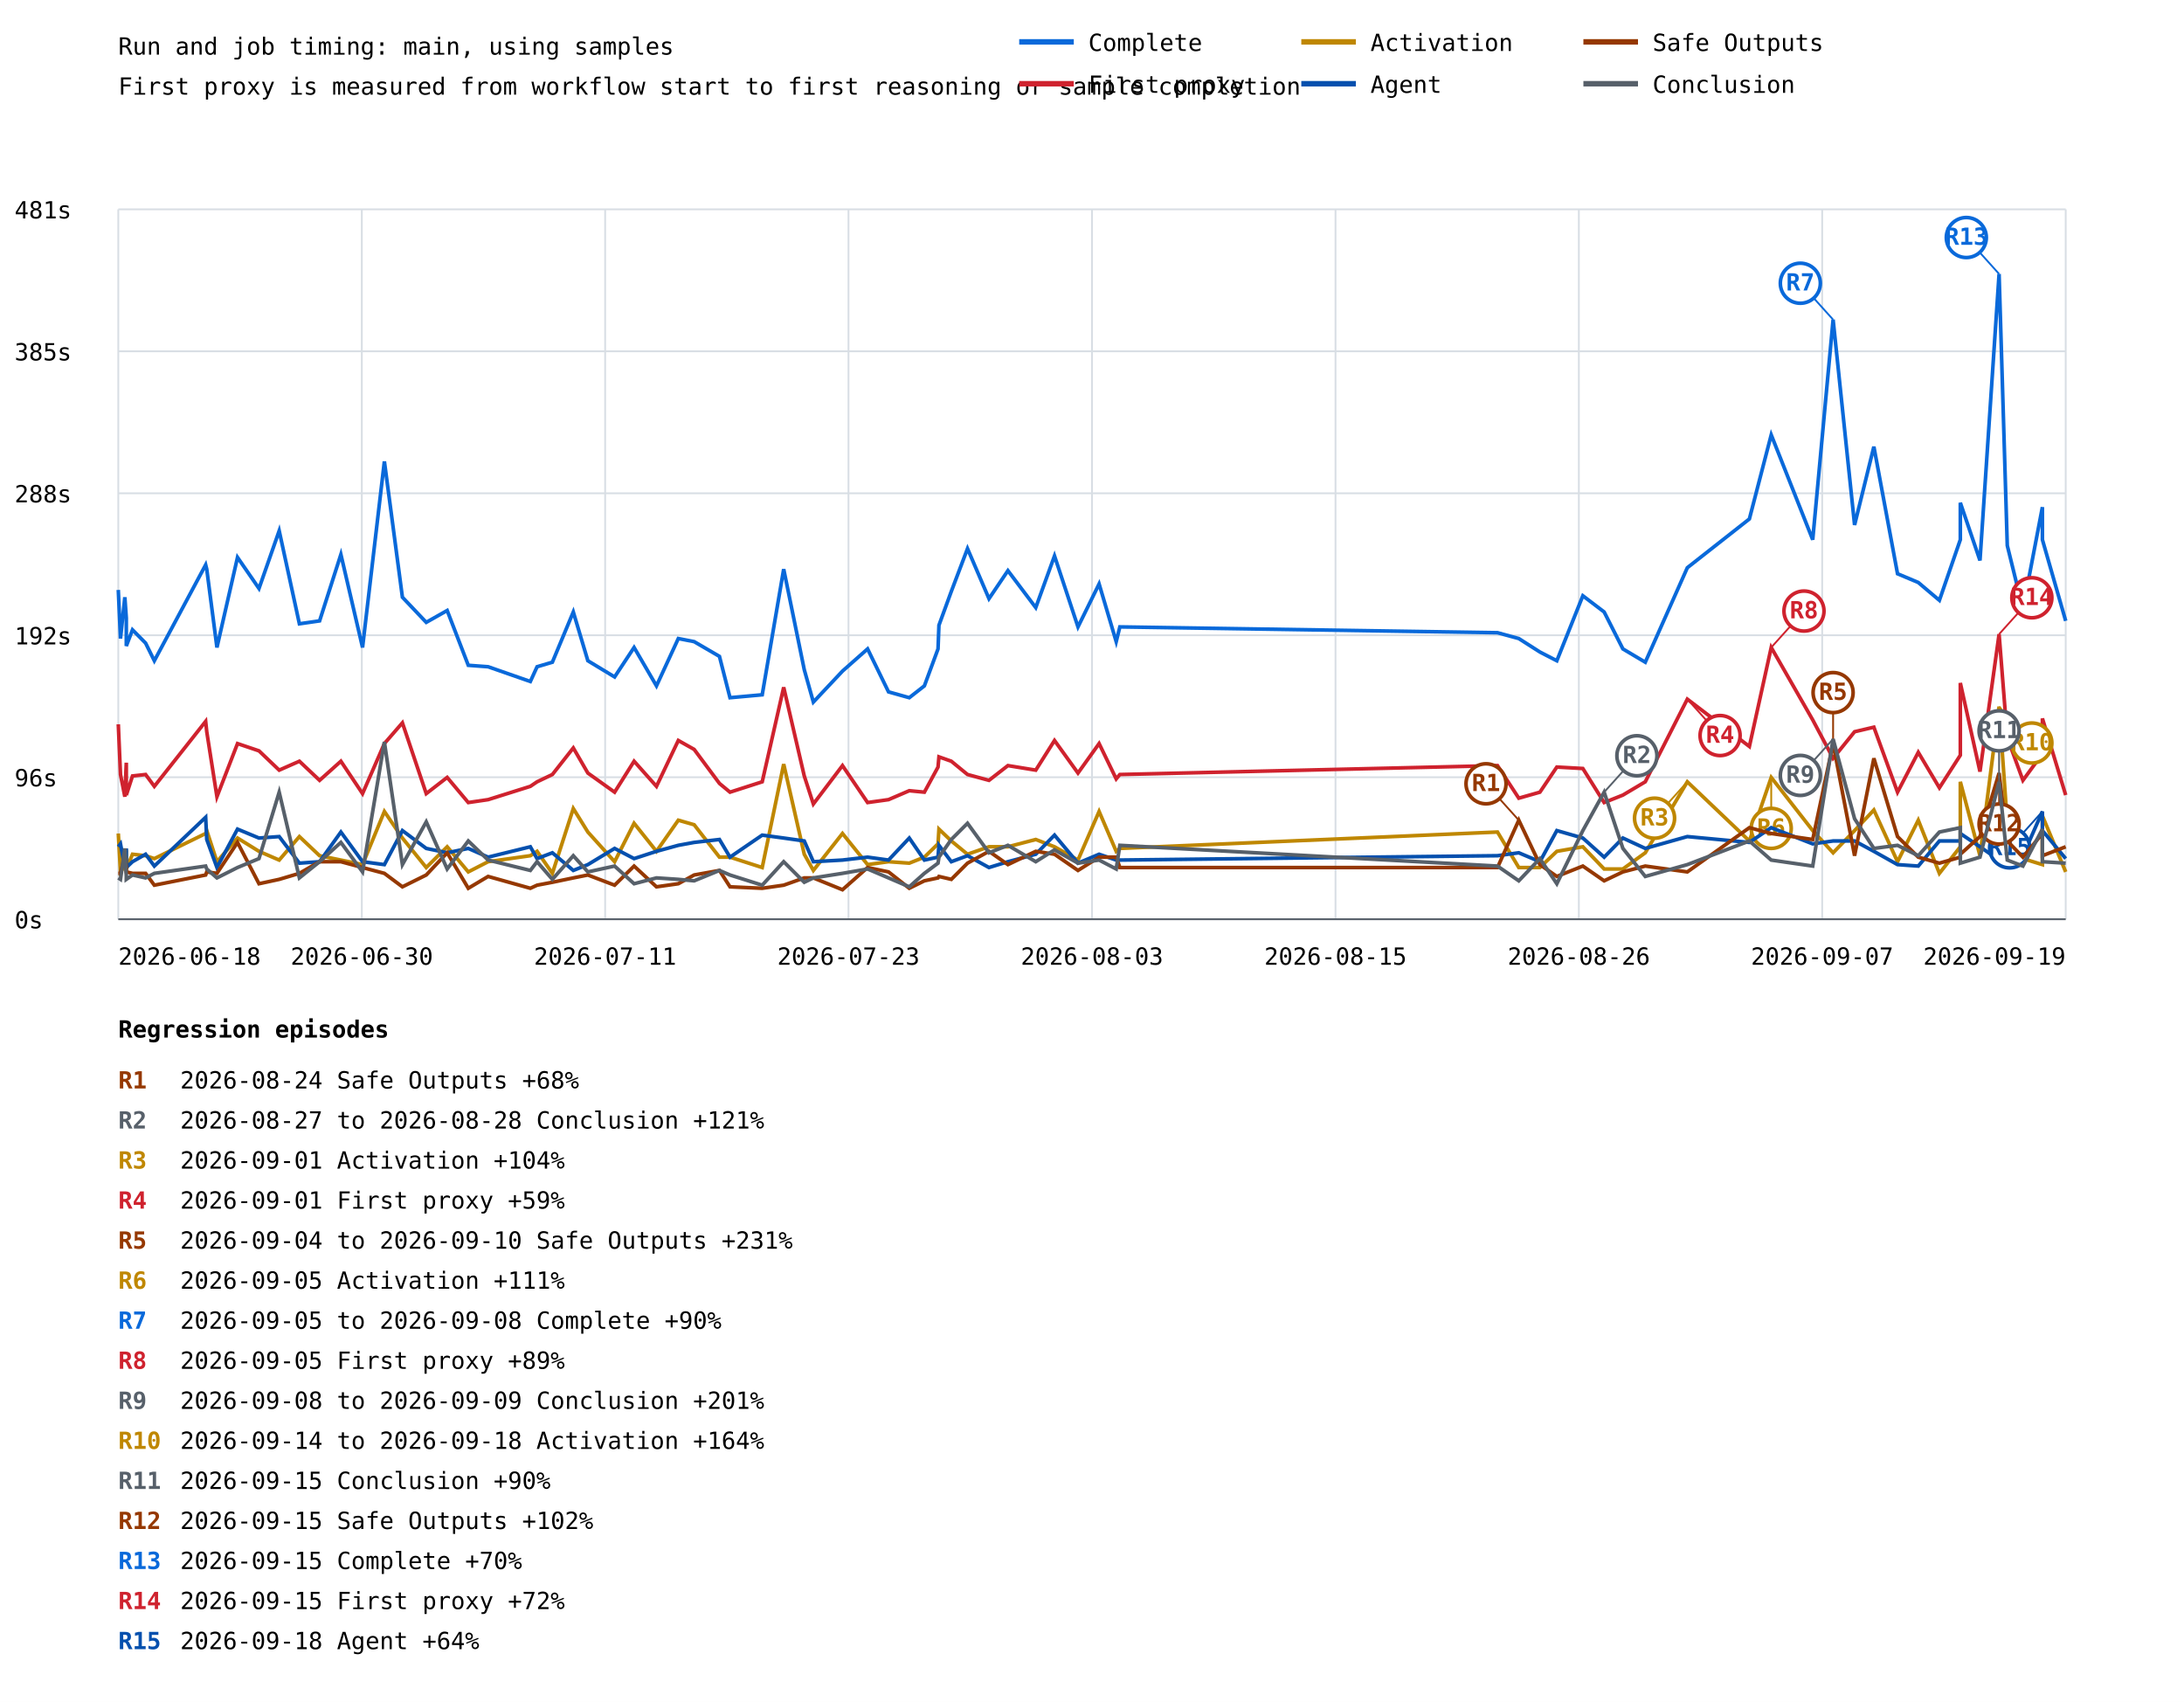
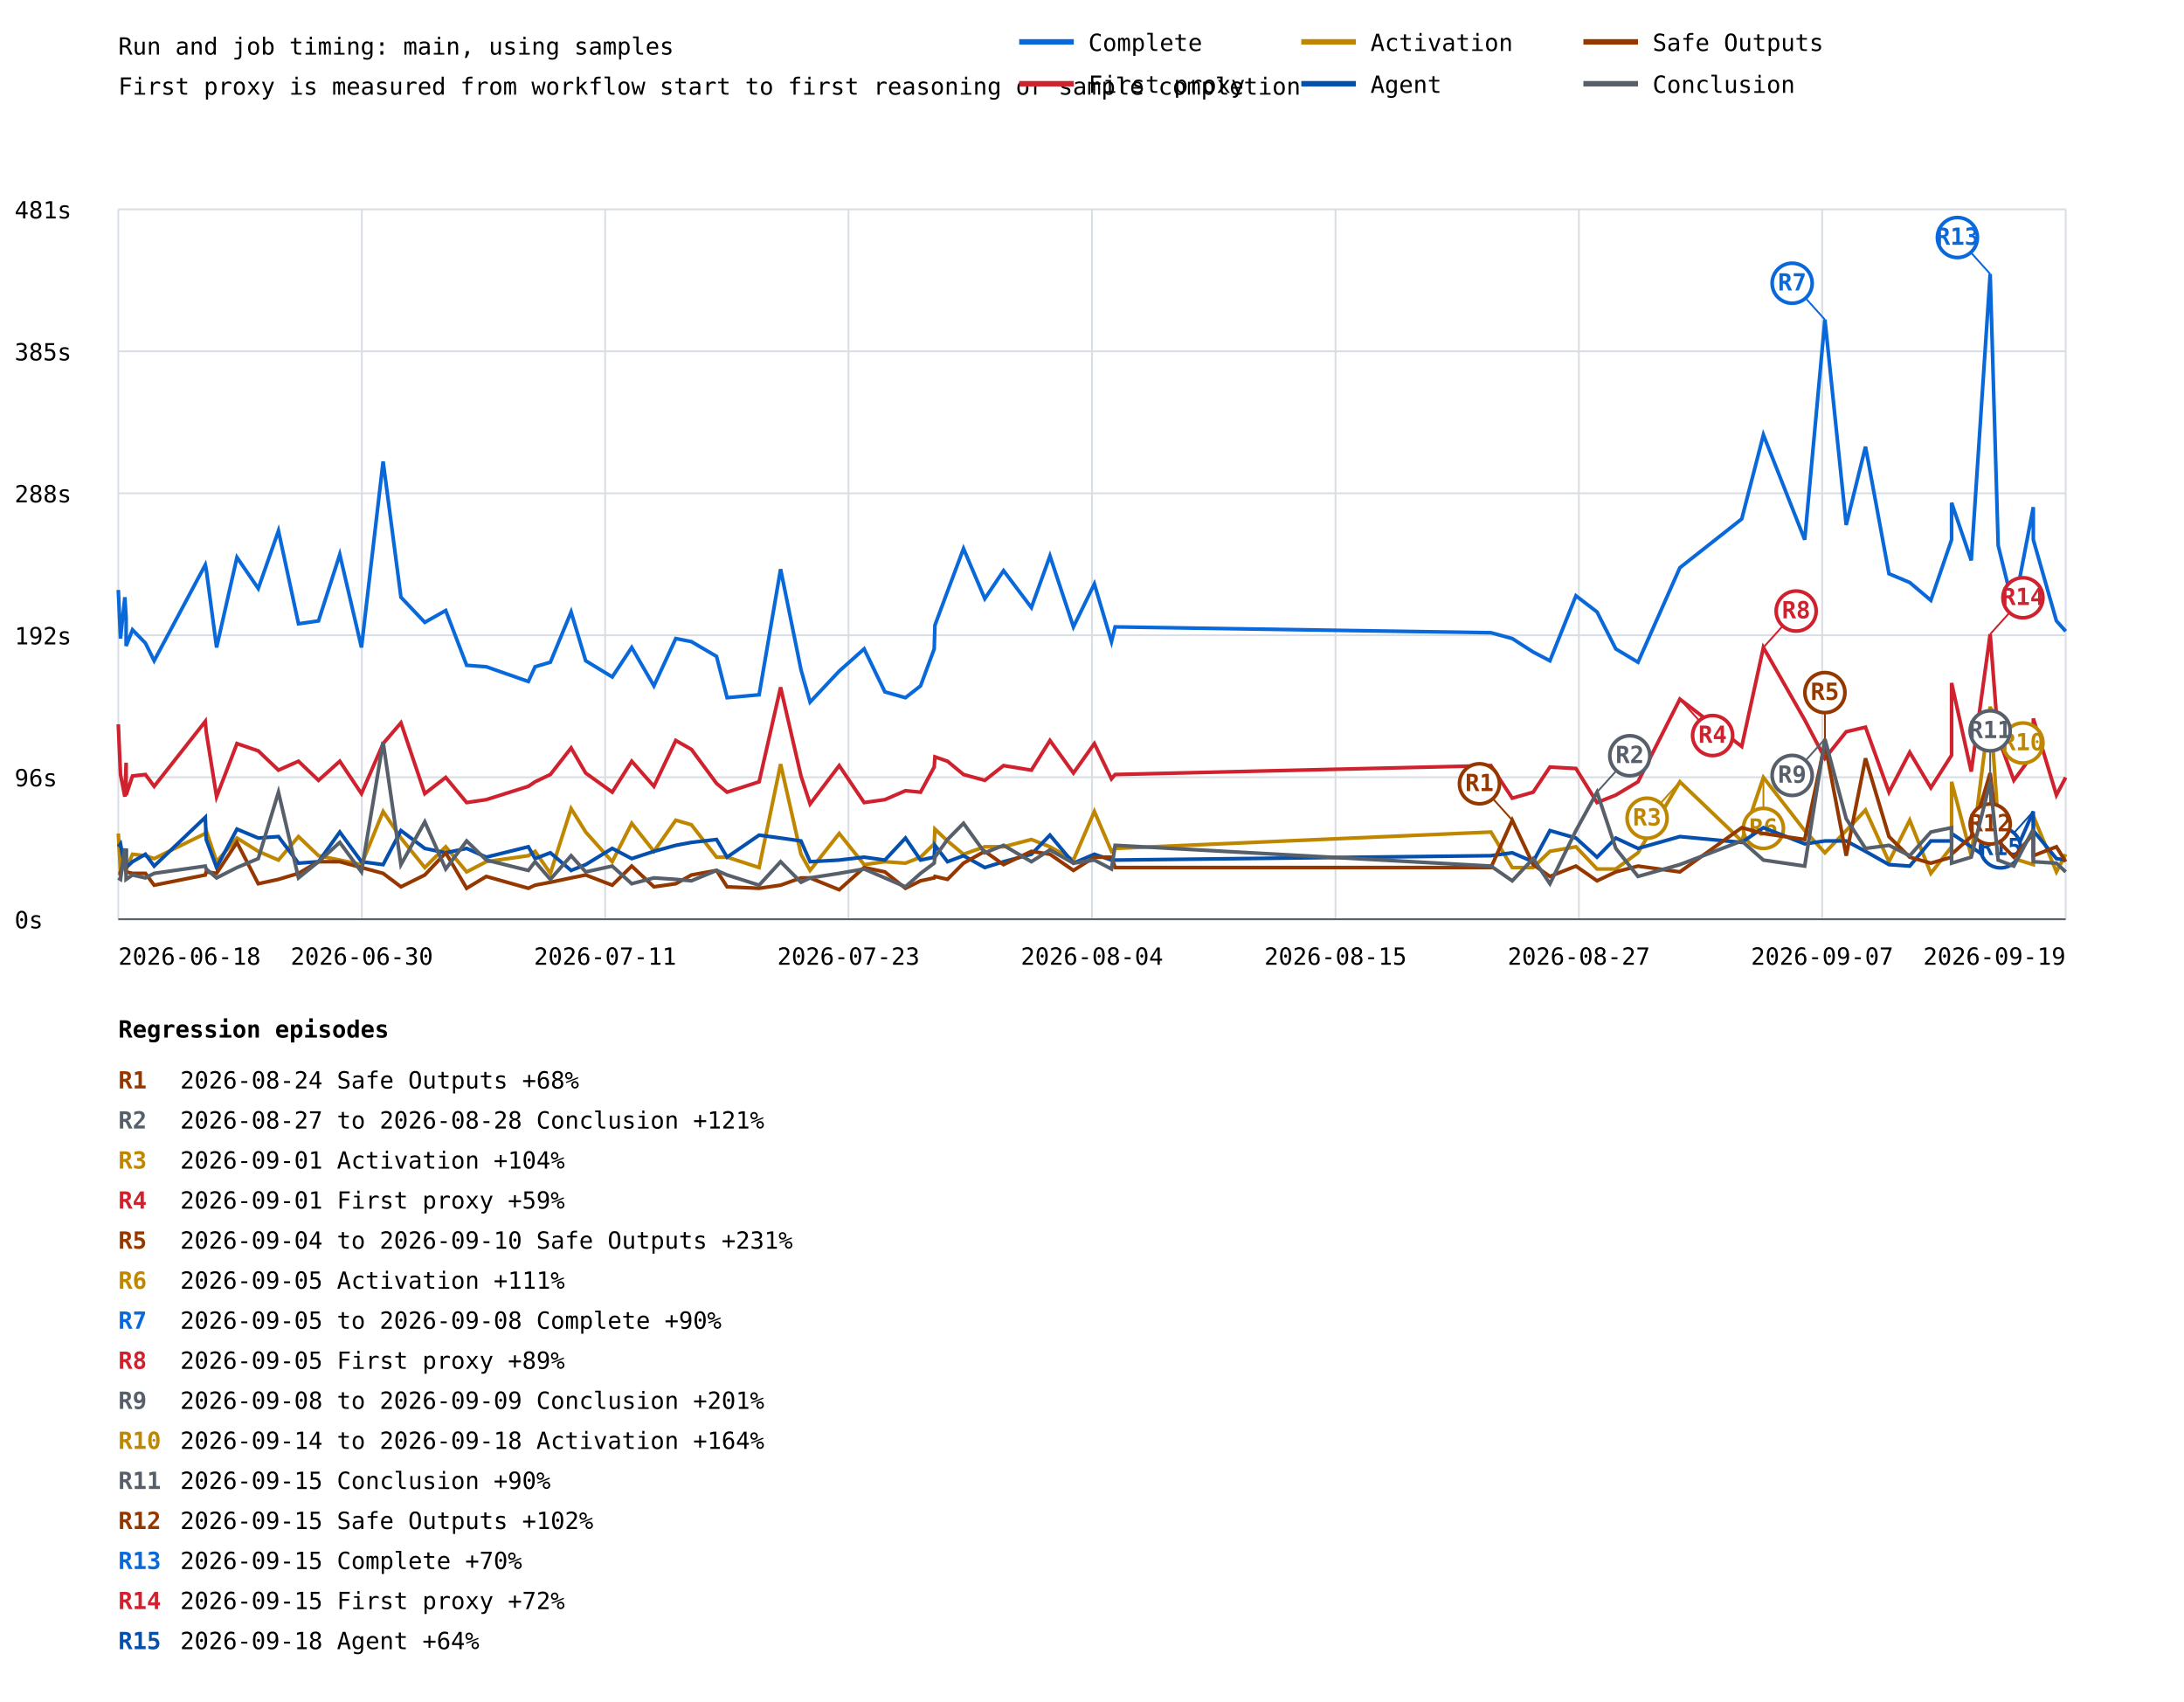
<svg xmlns="http://www.w3.org/2000/svg" width="1200" height="935" viewBox="0 0 1200 935">
  <rect width="100%" height="100%" fill="white" />
  <style>text{font-family:ui-monospace,monospace;font-size:13px}.axis{stroke:#57606a;stroke-width:1}.grid{stroke:#d8dee4;stroke-width:1}</style>
  <text x="65" y="30" font-size="20">Run and job timing: main, using samples</text>
  <text x="65" y="52">First proxy is measured from workflow start to first reasoning or sample completion</text>
  <line class="grid" x1="65" y1="505.0" x2="1135" y2="505.0" />
  <text x="8" y="510.0">0s</text>
  <line class="grid" x1="65" y1="427.0" x2="1135" y2="427.0" />
  <text x="8" y="432.0">96s</text>
  <line class="grid" x1="65" y1="349.0" x2="1135" y2="349.0" />
  <text x="8" y="354.0">192s</text>
  <line class="grid" x1="65" y1="271.0" x2="1135" y2="271.0" />
  <text x="8" y="276.0">288s</text>
  <line class="grid" x1="65" y1="193.0" x2="1135" y2="193.0" />
  <text x="8" y="198.0">385s</text>
  <line class="grid" x1="65" y1="115.0" x2="1135" y2="115.0" />
  <text x="8" y="120.0">481s</text>
  <line class="grid" x1="65.0" y1="115" x2="65.0" y2="505" />
  <line class="grid" x1="198.8" y1="115" x2="198.8" y2="505" />
  <line class="grid" x1="332.5" y1="115" x2="332.5" y2="505" />
  <line class="grid" x1="466.2" y1="115" x2="466.2" y2="505" />
  <line class="grid" x1="600.0" y1="115" x2="600.0" y2="505" />
  <line class="grid" x1="733.8" y1="115" x2="733.8" y2="505" />
  <line class="grid" x1="867.5" y1="115" x2="867.5" y2="505" />
  <line class="grid" x1="1001.2" y1="115" x2="1001.2" y2="505" />
  <line class="grid" x1="1135.0" y1="115" x2="1135.0" y2="505" />
-   <polyline points="65.0,324.1 66.2,350.8 68.6,328.1 69.4,339.5 69.4,354.9 72.8,346.0 80.0,353.3 84.8,363.0 113.0,310.3 113.6,312.7 119.2,355.7 130.5,306.2 142.3,323.3 153.4,291.6 164.5,342.7 175.6,341.1 187.3,304.6 199.2,355.7 211.2,253.5 221.1,328.1 234.2,341.9 245.7,335.4 257.3,365.5 268.2,366.3 291.4,374.4 295.1,366.3 303.5,363.8 315.0,336.2 323.0,363.0 337.7,371.9 348.4,355.7 360.7,376.8 372.7,350.8 381.4,352.5 395.3,360.6 401.1,383.3 418.8,381.7 430.6,312.7 441.9,367.9 446.9,385.7 462.9,368.7 476.7,356.5 488.2,380.1 499.6,383.3 507.9,376.8 515.4,356.5 515.9,343.5 522.7,324.9 531.6,301.4 543.4,328.9 553.8,313.5 569.1,333.8 579.4,305.4 592.3,344.4 603.9,320.8 613.3,352.5 615.3,344.4 822.8,347.6 834.5,350.8 846.1,358.2 855.4,363.0 869.7,327.3 881.4,336.2 891.7,356.5 904.0,363.8 927.1,311.9 961.2,285.1 973.2,238.9 996.0,296.5 1007.2,175.6 1019.0,288.4 1029.6,245.4 1042.6,315.2 1054.0,320.0 1065.6,329.8 1077.1,296.5 1077.1,276.2 1087.9,307.9 1098.4,150.5 1102.9,299.7 1111.5,334.6 1122.2,278.6 1122.2,296.5 1135.0,341.1" fill="none" stroke="#0969da" stroke-width="2" />
-   <line x1="1007.2" y1="175.6" x2="989.2" y2="155.6" stroke="#0969da" stroke-width="1" />
-   <circle cx="989.2" cy="155.6" r="11" fill="white" stroke="#0969da" stroke-width="2" />
-   <text x="989.2" y="159.6" fill="#0969da" font-size="10" font-weight="bold" text-anchor="middle">R7</text>
-   <line x1="1098.4" y1="150.5" x2="1080.4" y2="130.5" stroke="#0969da" stroke-width="1" />
-   <circle cx="1080.4" cy="130.5" r="11" fill="white" stroke="#0969da" stroke-width="2" />
-   <text x="1080.4" y="134.5" fill="#0969da" font-size="10" font-weight="bold" text-anchor="middle">R13</text>
-   <polyline points="65.0,397.9 66.2,425.5 68.6,437.7 69.4,419.0 69.4,436.8 72.8,426.3 80.0,425.5 84.8,432.0 113.0,396.3 113.6,402.0 119.2,437.7 130.5,408.5 142.3,412.5 153.4,423.1 164.5,418.2 175.6,428.7 187.3,418.2 199.2,436.0 211.2,408.5 221.1,397.1 234.2,436.0 245.7,427.1 257.3,440.9 268.2,439.3 291.4,432.0 295.1,429.5 303.5,425.5 315.0,410.9 323.0,424.7 337.7,435.2 348.4,418.2 360.7,432.0 372.7,406.8 381.4,411.7 395.3,430.4 401.1,435.2 418.8,429.5 430.6,377.6 441.9,426.3 446.9,441.7 462.9,420.6 476.7,440.9 488.2,439.3 499.6,434.4 507.9,435.2 515.4,421.4 515.9,415.8 522.7,418.2 531.6,425.5 543.4,428.7 553.8,420.6 569.1,423.1 579.4,406.8 592.3,424.7 603.9,408.5 613.3,427.9 615.3,425.5 822.8,420.6 834.5,438.5 846.1,435.2 855.4,421.4 869.7,422.2 881.4,440.9 891.7,436.8 904.0,429.5 927.1,384.1 961.2,410.1 973.2,355.7 996.0,395.5 1007.2,416.6 1019.0,402.0 1029.6,399.5 1042.6,435.2 1054.0,413.3 1065.6,432.8 1077.1,414.9 1077.1,375.2 1087.9,423.9 1098.4,348.4 1102.9,405.2 1111.5,428.7 1122.2,414.1 1122.2,394.7 1135.0,436.8" fill="none" stroke="#cf222e" stroke-width="2" />
-   <line x1="927.1" y1="384.1" x2="945.1" y2="404.1" stroke="#cf222e" stroke-width="1" />
-   <circle cx="945.1" cy="404.1" r="11" fill="white" stroke="#cf222e" stroke-width="2" />
-   <text x="945.1" y="408.1" fill="#cf222e" font-size="10" font-weight="bold" text-anchor="middle">R4</text>
-   <line x1="973.2" y1="355.7" x2="991.2" y2="335.7" stroke="#cf222e" stroke-width="1" />
-   <circle cx="991.2" cy="335.7" r="11" fill="white" stroke="#cf222e" stroke-width="2" />
-   <text x="991.2" y="339.7" fill="#cf222e" font-size="10" font-weight="bold" text-anchor="middle">R8</text>
-   <line x1="1098.4" y1="348.4" x2="1116.4" y2="328.4" stroke="#cf222e" stroke-width="1" />
-   <circle cx="1116.4" cy="328.4" r="11" fill="white" stroke="#cf222e" stroke-width="2" />
-   <text x="1116.4" y="332.4" fill="#cf222e" font-size="10" font-weight="bold" text-anchor="middle">R14</text>
-   <polyline points="65.0,457.9 66.2,479.0 68.6,475.8 69.4,466.9 69.4,477.4 72.8,469.3 80.0,470.1 84.8,471.7 113.0,457.9 113.6,456.3 119.2,473.4 130.5,460.4 142.3,467.7 153.4,472.5 164.5,459.6 175.6,470.1 187.3,472.5 199.2,475.0 211.2,445.8 221.1,460.4 234.2,476.6 245.7,465.2 257.3,479.0 268.2,473.4 291.4,470.1 295.1,467.7 303.5,479.8 315.0,444.2 323.0,457.1 337.7,473.4 348.4,452.3 360.7,467.7 372.7,450.6 381.4,453.1 395.3,470.9 401.1,470.9 418.8,476.6 430.6,419.8 441.9,469.3 446.9,478.2 462.9,457.9 476.7,475.0 488.2,473.4 499.6,474.2 507.9,470.9 515.4,463.6 515.9,455.5 522.7,462.0 531.6,469.3 543.4,465.2 553.8,465.2 569.1,461.2 579.4,465.2 592.3,472.5 603.9,445.8 613.3,467.7 615.3,466.1 822.8,457.1 834.5,476.6 846.1,476.6 855.4,467.7 869.7,465.2 881.4,477.4 891.7,477.4 904.0,468.5 927.1,429.5 961.2,462.0 973.2,427.1 996.0,456.3 1007.2,468.5 1019.0,456.3 1029.6,445.0 1042.6,473.4 1054.0,450.6 1065.6,479.8 1077.1,465.2 1077.1,429.5 1087.9,470.1 1098.4,388.2 1102.9,452.3 1111.5,471.7 1122.2,475.0 1122.2,448.2 1135.0,479.0" fill="none" stroke="#bf8700" stroke-width="2" />
-   <line x1="927.1" y1="429.5" x2="909.1" y2="449.5" stroke="#bf8700" stroke-width="1" />
-   <circle cx="909.1" cy="449.5" r="11" fill="white" stroke="#bf8700" stroke-width="2" />
-   <text x="909.1" y="453.5" fill="#bf8700" font-size="10" font-weight="bold" text-anchor="middle">R3</text>
-   <line x1="973.2" y1="427.1" x2="973.2" y2="455.1" stroke="#bf8700" stroke-width="1" />
-   <circle cx="973.2" cy="455.1" r="11" fill="white" stroke="#bf8700" stroke-width="2" />
-   <text x="973.2" y="459.1" fill="#bf8700" font-size="10" font-weight="bold" text-anchor="middle">R6</text>
-   <line x1="1098.4" y1="388.2" x2="1116.4" y2="408.2" stroke="#bf8700" stroke-width="1" />
-   <circle cx="1116.4" cy="408.2" r="11" fill="white" stroke="#bf8700" stroke-width="2" />
-   <text x="1116.4" y="412.2" fill="#bf8700" font-size="10" font-weight="bold" text-anchor="middle">R10</text>
-   <polyline points="65.0,465.2 66.2,463.6 68.6,476.6 69.4,466.1 69.4,476.6 72.8,473.4 80.0,469.3 84.8,475.8 113.0,449.0 113.6,461.2 119.2,476.6 130.5,455.5 142.3,460.4 153.4,459.6 164.5,474.2 175.6,473.4 187.3,457.1 199.2,473.4 211.2,475.0 221.1,456.3 234.2,466.1 245.7,468.5 257.3,466.1 268.2,470.9 291.4,465.2 295.1,471.7 303.5,468.5 315.0,478.2 323.0,475.0 337.7,466.1 348.4,471.7 360.7,467.7 372.7,464.4 381.4,462.8 395.3,461.2 401.1,470.9 418.8,458.8 430.6,460.4 441.9,462.0 446.9,473.4 462.9,472.5 476.7,470.9 488.2,472.5 499.6,460.4 507.9,472.5 515.4,470.9 515.9,464.4 522.7,473.4 531.6,470.1 543.4,476.6 553.8,473.4 569.1,469.3 579.4,458.8 592.3,474.2 603.9,469.3 613.3,472.5 615.3,472.5 822.8,470.1 834.5,468.5 846.1,473.4 855.4,456.3 869.7,460.4 881.4,470.9 891.7,460.4 904.0,466.1 927.1,459.6 961.2,462.8 973.2,454.7 996.0,463.6 1007.2,462.0 1019.0,462.0 1029.6,467.7 1042.6,475.0 1054.0,475.8 1065.6,462.0 1077.1,462.0 1077.1,457.9 1087.9,465.2 1098.4,472.5 1102.9,472.5 1111.5,470.1 1122.2,445.8 1122.2,456.3 1135.0,471.7" fill="none" stroke="#0550ae" stroke-width="2" />
-   <line x1="1122.2" y1="445.8" x2="1104.2" y2="465.8" stroke="#0550ae" stroke-width="1" />
-   <circle cx="1104.2" cy="465.8" r="11" fill="white" stroke="#0550ae" stroke-width="2" />
-   <text x="1104.2" y="469.8" fill="#0550ae" font-size="10" font-weight="bold" text-anchor="middle">R15</text>
-   <polyline points="65.0,479.8 66.2,479.8 68.6,470.1 69.4,475.8 69.4,479.0 72.8,479.8 80.0,479.8 84.8,486.3 113.0,480.7 113.6,479.0 119.2,479.8 130.5,462.8 142.3,485.5 153.4,483.1 164.5,479.8 175.6,473.4 187.3,473.4 199.2,476.6 211.2,479.8 221.1,487.2 234.2,480.7 245.7,468.5 257.3,488.0 268.2,481.5 291.4,488.0 295.1,486.3 303.5,484.7 315.0,482.3 323.0,480.7 337.7,486.3 348.4,475.8 360.7,487.2 372.7,485.5 381.4,480.7 395.3,478.2 401.1,487.2 418.8,488.0 430.6,486.3 441.9,482.3 446.9,482.3 462.9,488.8 476.7,476.6 488.2,479.0 499.6,488.0 507.9,483.9 515.4,482.3 515.9,481.5 522.7,483.1 531.6,474.2 543.4,467.7 553.8,475.0 569.1,467.7 579.4,469.3 592.3,478.2 603.9,470.9 613.3,470.9 615.3,476.6 822.8,476.6 834.5,450.6 846.1,475.0 855.4,481.5 869.7,475.8 881.4,483.9 891.7,479.0 904.0,475.8 927.1,479.0 961.2,454.7 973.2,457.9 996.0,461.2 1007.2,408.5 1019.0,470.1 1029.6,416.6 1042.6,459.6 1054.0,470.9 1065.6,474.2 1077.1,470.9 1077.1,469.3 1087.9,459.6 1098.4,424.7 1102.9,462.0 1111.5,470.9 1122.2,457.9 1122.2,470.1 1135.0,465.2" fill="none" stroke="#953800" stroke-width="2" />
-   <line x1="834.5" y1="450.6" x2="816.5" y2="430.6" stroke="#953800" stroke-width="1" />
-   <circle cx="816.5" cy="430.6" r="11" fill="white" stroke="#953800" stroke-width="2" />
-   <text x="816.5" y="434.6" fill="#953800" font-size="10" font-weight="bold" text-anchor="middle">R1</text>
-   <line x1="1007.2" y1="408.5" x2="1007.2" y2="380.5" stroke="#953800" stroke-width="1" />
-   <circle cx="1007.2" cy="380.5" r="11" fill="white" stroke="#953800" stroke-width="2" />
-   <text x="1007.2" y="384.5" fill="#953800" font-size="10" font-weight="bold" text-anchor="middle">R5</text>
-   <line x1="1098.4" y1="424.7" x2="1098.4" y2="452.7" stroke="#953800" stroke-width="1" />
-   <circle cx="1098.4" cy="452.7" r="11" fill="white" stroke="#953800" stroke-width="2" />
-   <text x="1098.4" y="456.7" fill="#953800" font-size="10" font-weight="bold" text-anchor="middle">R12</text>
-   <polyline points="65.0,482.3 66.2,483.1 68.6,466.1 69.4,481.5 69.4,483.1 72.8,480.7 80.0,482.3 84.8,479.8 113.0,475.8 113.6,477.4 119.2,482.3 130.5,476.6 142.3,471.7 153.4,435.2 164.5,482.3 175.6,473.4 187.3,462.8 199.2,479.0 211.2,407.6 221.1,475.0 234.2,451.5 245.7,477.4 257.3,462.0 268.2,472.5 291.4,478.2 295.1,473.4 303.5,483.1 315.0,470.1 323.0,479.0 337.7,475.8 348.4,485.5 360.7,482.3 372.7,483.1 381.4,483.9 395.3,478.2 401.1,480.7 418.8,486.3 430.6,473.4 441.9,484.7 446.9,482.3 462.9,479.8 476.7,477.4 488.2,482.3 499.6,487.2 507.9,479.8 515.4,474.2 515.9,470.9 522.7,461.2 531.6,452.3 543.4,468.5 553.8,464.4 569.1,473.4 579.4,466.9 592.3,474.2 603.9,472.5 613.3,477.4 615.3,464.4 822.8,475.8 834.5,483.9 846.1,471.7 855.4,485.5 869.7,456.3 881.4,435.2 891.7,466.1 904.0,481.5 927.1,475.0 961.2,462.0 973.2,472.5 996.0,475.8 1007.2,406.0 1019.0,449.8 1029.6,466.1 1042.6,464.4 1054.0,470.1 1065.6,457.1 1077.1,454.7 1077.1,474.2 1087.9,470.9 1098.4,429.5 1102.9,472.5 1111.5,475.8 1122.2,455.5 1122.2,473.4 1135.0,474.2" fill="none" stroke="#57606a" stroke-width="2" />
-   <line x1="881.4" y1="435.2" x2="899.4" y2="415.2" stroke="#57606a" stroke-width="1" />
-   <circle cx="899.4" cy="415.2" r="11" fill="white" stroke="#57606a" stroke-width="2" />
-   <text x="899.4" y="419.2" fill="#57606a" font-size="10" font-weight="bold" text-anchor="middle">R2</text>
-   <line x1="1007.2" y1="406.0" x2="989.2" y2="426.0" stroke="#57606a" stroke-width="1" />
-   <circle cx="989.2" cy="426.0" r="11" fill="white" stroke="#57606a" stroke-width="2" />
-   <text x="989.2" y="430.0" fill="#57606a" font-size="10" font-weight="bold" text-anchor="middle">R9</text>
-   <line x1="1098.4" y1="429.5" x2="1098.4" y2="401.5" stroke="#57606a" stroke-width="1" />
-   <circle cx="1098.4" cy="401.5" r="11" fill="white" stroke="#57606a" stroke-width="2" />
-   <text x="1098.4" y="405.5" fill="#57606a" font-size="10" font-weight="bold" text-anchor="middle">R11</text>
+   <polyline points="65.0,324.1 66.2,350.8 68.6,328.1 69.3,339.5 69.3,354.9 72.8,346.0 79.9,353.3 84.7,363.0 112.8,310.3 113.3,312.7 119.0,355.7 130.2,306.2 141.9,323.3 153.0,291.6 164.0,342.7 175.0,341.1 186.7,304.6 198.6,355.7 210.5,253.5 220.3,328.1 233.4,341.9 244.9,335.4 256.4,365.5 267.2,366.3 290.3,374.4 294.0,366.3 302.4,363.8 313.8,336.2 321.8,363.0 336.4,371.9 347.1,355.7 359.3,376.8 371.3,350.8 379.9,352.5 393.7,360.6 399.5,383.3 417.1,381.7 428.9,312.7 440.1,367.9 445.1,385.7 461.1,368.7 474.8,356.5 486.2,380.1 497.5,383.3 505.8,376.8 513.3,356.5 513.7,343.5 520.6,324.9 529.4,301.4 541.1,328.9 551.4,313.5 566.7,333.8 576.9,305.4 589.8,344.4 601.3,320.8 610.7,352.5 612.7,344.4 819.2,347.6 830.9,350.8 842.4,358.2 851.6,363.0 865.9,327.3 877.5,336.2 887.8,356.5 900.0,363.8 923.0,311.9 957.0,285.1 968.9,238.9 991.6,296.5 1002.7,175.6 1014.4,288.4 1025.0,245.4 1037.9,315.2 1049.3,320.0 1060.9,329.8 1072.3,296.5 1072.3,276.2 1083.1,307.9 1093.5,150.5 1097.9,299.7 1106.5,334.6 1117.2,278.6 1117.2,296.5 1129.9,341.1 1135.0,346.8" fill="none" stroke="#0969da" stroke-width="2" />
+   <line x1="1002.7" y1="175.6" x2="984.7" y2="155.6" stroke="#0969da" stroke-width="1" />
+   <circle cx="984.7" cy="155.6" r="11" fill="white" stroke="#0969da" stroke-width="2" />
+   <text x="984.7" y="159.6" fill="#0969da" font-size="10" font-weight="bold" text-anchor="middle">R7</text>
+   <line x1="1093.5" y1="150.5" x2="1075.5" y2="130.5" stroke="#0969da" stroke-width="1" />
+   <circle cx="1075.5" cy="130.5" r="11" fill="white" stroke="#0969da" stroke-width="2" />
+   <text x="1075.5" y="134.5" fill="#0969da" font-size="10" font-weight="bold" text-anchor="middle">R13</text>
+   <polyline points="65.0,397.9 66.2,425.5 68.6,437.7 69.3,419.0 69.3,436.8 72.8,426.3 79.9,425.5 84.7,432.0 112.8,396.3 113.3,402.0 119.0,437.7 130.2,408.5 141.9,412.5 153.0,423.1 164.0,418.2 175.0,428.7 186.7,418.2 198.6,436.0 210.5,408.5 220.3,397.1 233.4,436.0 244.9,427.1 256.4,440.9 267.2,439.3 290.3,432.0 294.0,429.5 302.4,425.5 313.8,410.9 321.8,424.7 336.4,435.2 347.1,418.2 359.3,432.0 371.3,406.8 379.9,411.7 393.7,430.4 399.5,435.2 417.1,429.5 428.9,377.6 440.1,426.3 445.1,441.7 461.1,420.6 474.8,440.9 486.2,439.3 497.5,434.4 505.8,435.2 513.3,421.4 513.7,415.8 520.6,418.2 529.4,425.5 541.1,428.7 551.4,420.6 566.7,423.1 576.9,406.8 589.8,424.7 601.3,408.5 610.7,427.9 612.7,425.5 819.2,420.6 830.9,438.5 842.4,435.2 851.6,421.4 865.9,422.2 877.5,440.9 887.8,436.8 900.0,429.5 923.0,384.1 957.0,410.1 968.9,355.7 991.6,395.5 1002.7,416.6 1014.4,402.0 1025.0,399.5 1037.9,435.2 1049.3,413.3 1060.9,432.8 1072.3,414.9 1072.3,375.2 1083.1,423.9 1093.5,348.4 1097.9,405.2 1106.5,428.7 1117.2,414.1 1117.2,394.7 1129.9,436.8 1135.0,427.1" fill="none" stroke="#cf222e" stroke-width="2" />
+   <line x1="923.0" y1="384.1" x2="941.0" y2="404.1" stroke="#cf222e" stroke-width="1" />
+   <circle cx="941.0" cy="404.1" r="11" fill="white" stroke="#cf222e" stroke-width="2" />
+   <text x="941.0" y="408.1" fill="#cf222e" font-size="10" font-weight="bold" text-anchor="middle">R4</text>
+   <line x1="968.9" y1="355.7" x2="986.9" y2="335.7" stroke="#cf222e" stroke-width="1" />
+   <circle cx="986.9" cy="335.7" r="11" fill="white" stroke="#cf222e" stroke-width="2" />
+   <text x="986.9" y="339.7" fill="#cf222e" font-size="10" font-weight="bold" text-anchor="middle">R8</text>
+   <line x1="1093.5" y1="348.4" x2="1111.5" y2="328.4" stroke="#cf222e" stroke-width="1" />
+   <circle cx="1111.5" cy="328.4" r="11" fill="white" stroke="#cf222e" stroke-width="2" />
+   <text x="1111.5" y="332.4" fill="#cf222e" font-size="10" font-weight="bold" text-anchor="middle">R14</text>
+   <polyline points="65.0,457.9 66.2,479.0 68.6,475.8 69.3,466.9 69.3,477.4 72.8,469.3 79.9,470.1 84.7,471.7 112.8,457.9 113.3,456.3 119.0,473.4 130.2,460.4 141.9,467.7 153.0,472.5 164.0,459.6 175.0,470.1 186.7,472.5 198.6,475.0 210.5,445.8 220.3,460.4 233.4,476.6 244.9,465.2 256.4,479.0 267.2,473.4 290.3,470.1 294.0,467.7 302.4,479.8 313.8,444.2 321.8,457.1 336.4,473.4 347.1,452.3 359.3,467.7 371.3,450.6 379.9,453.1 393.7,470.9 399.5,470.9 417.1,476.6 428.9,419.8 440.1,469.3 445.1,478.2 461.1,457.9 474.8,475.0 486.2,473.4 497.5,474.2 505.8,470.9 513.3,463.6 513.7,455.5 520.6,462.0 529.4,469.3 541.1,465.2 551.4,465.2 566.7,461.2 576.9,465.2 589.8,472.5 601.3,445.8 610.7,467.7 612.7,466.1 819.2,457.1 830.9,476.6 842.4,476.6 851.6,467.7 865.9,465.2 877.5,477.4 887.8,477.4 900.0,468.5 923.0,429.5 957.0,462.0 968.9,427.1 991.6,456.3 1002.7,468.5 1014.4,456.3 1025.0,445.0 1037.9,473.4 1049.3,450.6 1060.9,479.8 1072.3,465.2 1072.3,429.5 1083.1,470.1 1093.5,388.2 1097.9,452.3 1106.5,471.7 1117.2,475.0 1117.2,448.2 1129.9,479.0 1135.0,469.3" fill="none" stroke="#bf8700" stroke-width="2" />
+   <line x1="923.0" y1="429.5" x2="905.0" y2="449.5" stroke="#bf8700" stroke-width="1" />
+   <circle cx="905.0" cy="449.5" r="11" fill="white" stroke="#bf8700" stroke-width="2" />
+   <text x="905.0" y="453.5" fill="#bf8700" font-size="10" font-weight="bold" text-anchor="middle">R3</text>
+   <line x1="968.9" y1="427.1" x2="968.9" y2="455.1" stroke="#bf8700" stroke-width="1" />
+   <circle cx="968.9" cy="455.1" r="11" fill="white" stroke="#bf8700" stroke-width="2" />
+   <text x="968.9" y="459.1" fill="#bf8700" font-size="10" font-weight="bold" text-anchor="middle">R6</text>
+   <line x1="1093.5" y1="388.2" x2="1111.5" y2="408.2" stroke="#bf8700" stroke-width="1" />
+   <circle cx="1111.5" cy="408.2" r="11" fill="white" stroke="#bf8700" stroke-width="2" />
+   <text x="1111.5" y="412.2" fill="#bf8700" font-size="10" font-weight="bold" text-anchor="middle">R10</text>
+   <polyline points="65.0,465.2 66.2,463.6 68.6,476.6 69.3,466.1 69.3,476.6 72.8,473.4 79.9,469.3 84.7,475.8 112.8,449.0 113.3,461.2 119.0,476.6 130.2,455.5 141.9,460.4 153.0,459.6 164.0,474.2 175.0,473.4 186.7,457.1 198.6,473.4 210.5,475.0 220.3,456.3 233.4,466.1 244.9,468.5 256.4,466.1 267.2,470.9 290.3,465.2 294.0,471.7 302.4,468.5 313.8,478.2 321.8,475.0 336.4,466.1 347.1,471.7 359.3,467.7 371.3,464.4 379.9,462.8 393.7,461.2 399.5,470.9 417.1,458.8 428.9,460.4 440.1,462.0 445.1,473.4 461.1,472.5 474.8,470.9 486.2,472.5 497.5,460.4 505.8,472.5 513.3,470.9 513.7,464.4 520.6,473.4 529.4,470.1 541.1,476.6 551.4,473.4 566.7,469.3 576.9,458.8 589.8,474.2 601.3,469.3 610.7,472.5 612.7,472.5 819.2,470.1 830.9,468.5 842.4,473.4 851.6,456.3 865.9,460.4 877.5,470.9 887.8,460.4 900.0,466.1 923.0,459.6 957.0,462.8 968.9,454.7 991.6,463.6 1002.7,462.0 1014.4,462.0 1025.0,467.7 1037.9,475.0 1049.3,475.8 1060.9,462.0 1072.3,462.0 1072.3,457.9 1083.1,465.2 1093.5,472.5 1097.9,472.5 1106.5,470.1 1117.2,445.8 1117.2,456.3 1129.9,471.7 1135.0,472.5" fill="none" stroke="#0550ae" stroke-width="2" />
+   <line x1="1117.2" y1="445.8" x2="1099.2" y2="465.8" stroke="#0550ae" stroke-width="1" />
+   <circle cx="1099.2" cy="465.8" r="11" fill="white" stroke="#0550ae" stroke-width="2" />
+   <text x="1099.2" y="469.8" fill="#0550ae" font-size="10" font-weight="bold" text-anchor="middle">R15</text>
+   <polyline points="65.0,479.8 66.2,479.8 68.6,470.1 69.3,475.8 69.3,479.0 72.8,479.8 79.9,479.8 84.7,486.3 112.8,480.7 113.3,479.0 119.0,479.8 130.2,462.8 141.9,485.5 153.0,483.1 164.0,479.8 175.0,473.4 186.7,473.4 198.6,476.6 210.5,479.8 220.3,487.2 233.4,480.7 244.9,468.5 256.4,488.0 267.2,481.5 290.3,488.0 294.0,486.3 302.4,484.7 313.8,482.3 321.8,480.7 336.4,486.3 347.1,475.8 359.3,487.2 371.3,485.5 379.9,480.7 393.7,478.2 399.5,487.2 417.1,488.0 428.9,486.3 440.1,482.3 445.1,482.3 461.1,488.8 474.8,476.6 486.2,479.0 497.5,488.0 505.8,483.9 513.3,482.3 513.7,481.5 520.6,483.1 529.4,474.2 541.1,467.7 551.4,475.0 566.7,467.7 576.9,469.3 589.8,478.2 601.3,470.9 610.7,470.9 612.7,476.6 819.2,476.6 830.9,450.6 842.4,475.0 851.6,481.5 865.9,475.8 877.5,483.9 887.8,479.0 900.0,475.8 923.0,479.0 957.0,454.7 968.9,457.9 991.6,461.2 1002.7,408.5 1014.4,470.1 1025.0,416.6 1037.9,459.6 1049.3,470.9 1060.9,474.2 1072.3,470.9 1072.3,469.3 1083.1,459.6 1093.5,424.7 1097.9,462.0 1106.5,470.9 1117.2,457.9 1117.2,470.1 1129.9,465.2 1135.0,473.4" fill="none" stroke="#953800" stroke-width="2" />
+   <line x1="830.9" y1="450.6" x2="812.9" y2="430.6" stroke="#953800" stroke-width="1" />
+   <circle cx="812.9" cy="430.6" r="11" fill="white" stroke="#953800" stroke-width="2" />
+   <text x="812.9" y="434.6" fill="#953800" font-size="10" font-weight="bold" text-anchor="middle">R1</text>
+   <line x1="1002.7" y1="408.5" x2="1002.7" y2="380.5" stroke="#953800" stroke-width="1" />
+   <circle cx="1002.7" cy="380.5" r="11" fill="white" stroke="#953800" stroke-width="2" />
+   <text x="1002.7" y="384.5" fill="#953800" font-size="10" font-weight="bold" text-anchor="middle">R5</text>
+   <line x1="1093.5" y1="424.7" x2="1093.5" y2="452.7" stroke="#953800" stroke-width="1" />
+   <circle cx="1093.5" cy="452.7" r="11" fill="white" stroke="#953800" stroke-width="2" />
+   <text x="1093.5" y="456.7" fill="#953800" font-size="10" font-weight="bold" text-anchor="middle">R12</text>
+   <polyline points="65.0,482.3 66.2,483.1 68.6,466.1 69.3,481.5 69.3,483.1 72.8,480.7 79.9,482.3 84.7,479.8 112.8,475.8 113.3,477.4 119.0,482.3 130.2,476.6 141.9,471.7 153.0,435.2 164.0,482.3 175.0,473.4 186.7,462.8 198.6,479.0 210.5,407.6 220.3,475.0 233.4,451.5 244.9,477.4 256.4,462.0 267.2,472.5 290.3,478.2 294.0,473.4 302.4,483.1 313.8,470.1 321.8,479.0 336.4,475.8 347.1,485.5 359.3,482.3 371.3,483.1 379.9,483.9 393.7,478.2 399.5,480.7 417.1,486.3 428.9,473.4 440.1,484.7 445.1,482.3 461.1,479.8 474.8,477.4 486.2,482.3 497.5,487.2 505.8,479.8 513.3,474.2 513.7,470.9 520.6,461.2 529.4,452.3 541.1,468.5 551.4,464.4 566.7,473.4 576.9,466.9 589.8,474.2 601.3,472.5 610.7,477.4 612.7,464.4 819.2,475.8 830.9,483.9 842.4,471.7 851.6,485.5 865.9,456.3 877.5,435.2 887.8,466.1 900.0,481.5 923.0,475.0 957.0,462.0 968.9,472.5 991.6,475.8 1002.7,406.0 1014.4,449.8 1025.0,466.1 1037.9,464.4 1049.3,470.1 1060.9,457.1 1072.3,454.7 1072.3,474.2 1083.1,470.9 1093.5,429.5 1097.9,472.5 1106.5,475.8 1117.2,455.5 1117.2,473.4 1129.9,474.2 1135.0,479.0" fill="none" stroke="#57606a" stroke-width="2" />
+   <line x1="877.5" y1="435.2" x2="895.5" y2="415.2" stroke="#57606a" stroke-width="1" />
+   <circle cx="895.5" cy="415.2" r="11" fill="white" stroke="#57606a" stroke-width="2" />
+   <text x="895.5" y="419.2" fill="#57606a" font-size="10" font-weight="bold" text-anchor="middle">R2</text>
+   <line x1="1002.7" y1="406.0" x2="984.7" y2="426.0" stroke="#57606a" stroke-width="1" />
+   <circle cx="984.7" cy="426.0" r="11" fill="white" stroke="#57606a" stroke-width="2" />
+   <text x="984.7" y="430.0" fill="#57606a" font-size="10" font-weight="bold" text-anchor="middle">R9</text>
+   <line x1="1093.5" y1="429.5" x2="1093.5" y2="401.5" stroke="#57606a" stroke-width="1" />
+   <circle cx="1093.5" cy="401.5" r="11" fill="white" stroke="#57606a" stroke-width="2" />
+   <text x="1093.5" y="405.5" fill="#57606a" font-size="10" font-weight="bold" text-anchor="middle">R11</text>
  <text x="65.0" y="530" text-anchor="start">2026-06-18</text>
  <text x="198.8" y="530" text-anchor="middle">2026-06-30</text>
  <text x="332.5" y="530" text-anchor="middle">2026-07-11</text>
  <text x="466.2" y="530" text-anchor="middle">2026-07-23</text>
-   <text x="600.0" y="530" text-anchor="middle">2026-08-03</text>
+   <text x="600.0" y="530" text-anchor="middle">2026-08-04</text>
  <text x="733.8" y="530" text-anchor="middle">2026-08-15</text>
-   <text x="867.5" y="530" text-anchor="middle">2026-08-26</text>
+   <text x="867.5" y="530" text-anchor="middle">2026-08-27</text>
  <text x="1001.2" y="530" text-anchor="middle">2026-09-07</text>
  <text x="1135.0" y="530" text-anchor="end">2026-09-19</text>
  <line class="axis" x1="65" y1="505" x2="1135" y2="505" />
  <line x1="560" y1="23" x2="590" y2="23" stroke="#0969da" stroke-width="3" />
  <text x="598" y="28">Complete</text>
  <line x1="560" y1="46" x2="590" y2="46" stroke="#cf222e" stroke-width="3" />
  <text x="598" y="51">First proxy</text>
  <line x1="715" y1="23" x2="745" y2="23" stroke="#bf8700" stroke-width="3" />
  <text x="753" y="28">Activation</text>
  <line x1="715" y1="46" x2="745" y2="46" stroke="#0550ae" stroke-width="3" />
  <text x="753" y="51">Agent</text>
  <line x1="870" y1="23" x2="900" y2="23" stroke="#953800" stroke-width="3" />
  <text x="908" y="28">Safe Outputs</text>
  <line x1="870" y1="46" x2="900" y2="46" stroke="#57606a" stroke-width="3" />
  <text x="908" y="51">Conclusion</text>
  <text x="65" y="570" font-size="16" font-weight="bold">Regression episodes</text>
  <text x="65" y="598" fill="#953800" font-weight="bold">R1</text>
  <text x="99" y="598">2026-08-24  Safe Outputs  +68%</text>
  <text x="65" y="620" fill="#57606a" font-weight="bold">R2</text>
  <text x="99" y="620">2026-08-27 to 2026-08-28  Conclusion  +121%</text>
  <text x="65" y="642" fill="#bf8700" font-weight="bold">R3</text>
  <text x="99" y="642">2026-09-01  Activation  +104%</text>
  <text x="65" y="664" fill="#cf222e" font-weight="bold">R4</text>
  <text x="99" y="664">2026-09-01  First proxy  +59%</text>
  <text x="65" y="686" fill="#953800" font-weight="bold">R5</text>
  <text x="99" y="686">2026-09-04 to 2026-09-10  Safe Outputs  +231%</text>
  <text x="65" y="708" fill="#bf8700" font-weight="bold">R6</text>
  <text x="99" y="708">2026-09-05  Activation  +111%</text>
  <text x="65" y="730" fill="#0969da" font-weight="bold">R7</text>
  <text x="99" y="730">2026-09-05 to 2026-09-08  Complete  +90%</text>
  <text x="65" y="752" fill="#cf222e" font-weight="bold">R8</text>
  <text x="99" y="752">2026-09-05  First proxy  +89%</text>
  <text x="65" y="774" fill="#57606a" font-weight="bold">R9</text>
  <text x="99" y="774">2026-09-08 to 2026-09-09  Conclusion  +201%</text>
  <text x="65" y="796" fill="#bf8700" font-weight="bold">R10</text>
  <text x="99" y="796">2026-09-14 to 2026-09-18  Activation  +164%</text>
  <text x="65" y="818" fill="#57606a" font-weight="bold">R11</text>
  <text x="99" y="818">2026-09-15  Conclusion  +90%</text>
  <text x="65" y="840" fill="#953800" font-weight="bold">R12</text>
  <text x="99" y="840">2026-09-15  Safe Outputs  +102%</text>
  <text x="65" y="862" fill="#0969da" font-weight="bold">R13</text>
  <text x="99" y="862">2026-09-15  Complete  +70%</text>
  <text x="65" y="884" fill="#cf222e" font-weight="bold">R14</text>
  <text x="99" y="884">2026-09-15  First proxy  +72%</text>
  <text x="65" y="906" fill="#0550ae" font-weight="bold">R15</text>
  <text x="99" y="906">2026-09-18  Agent  +64%</text>
</svg>
